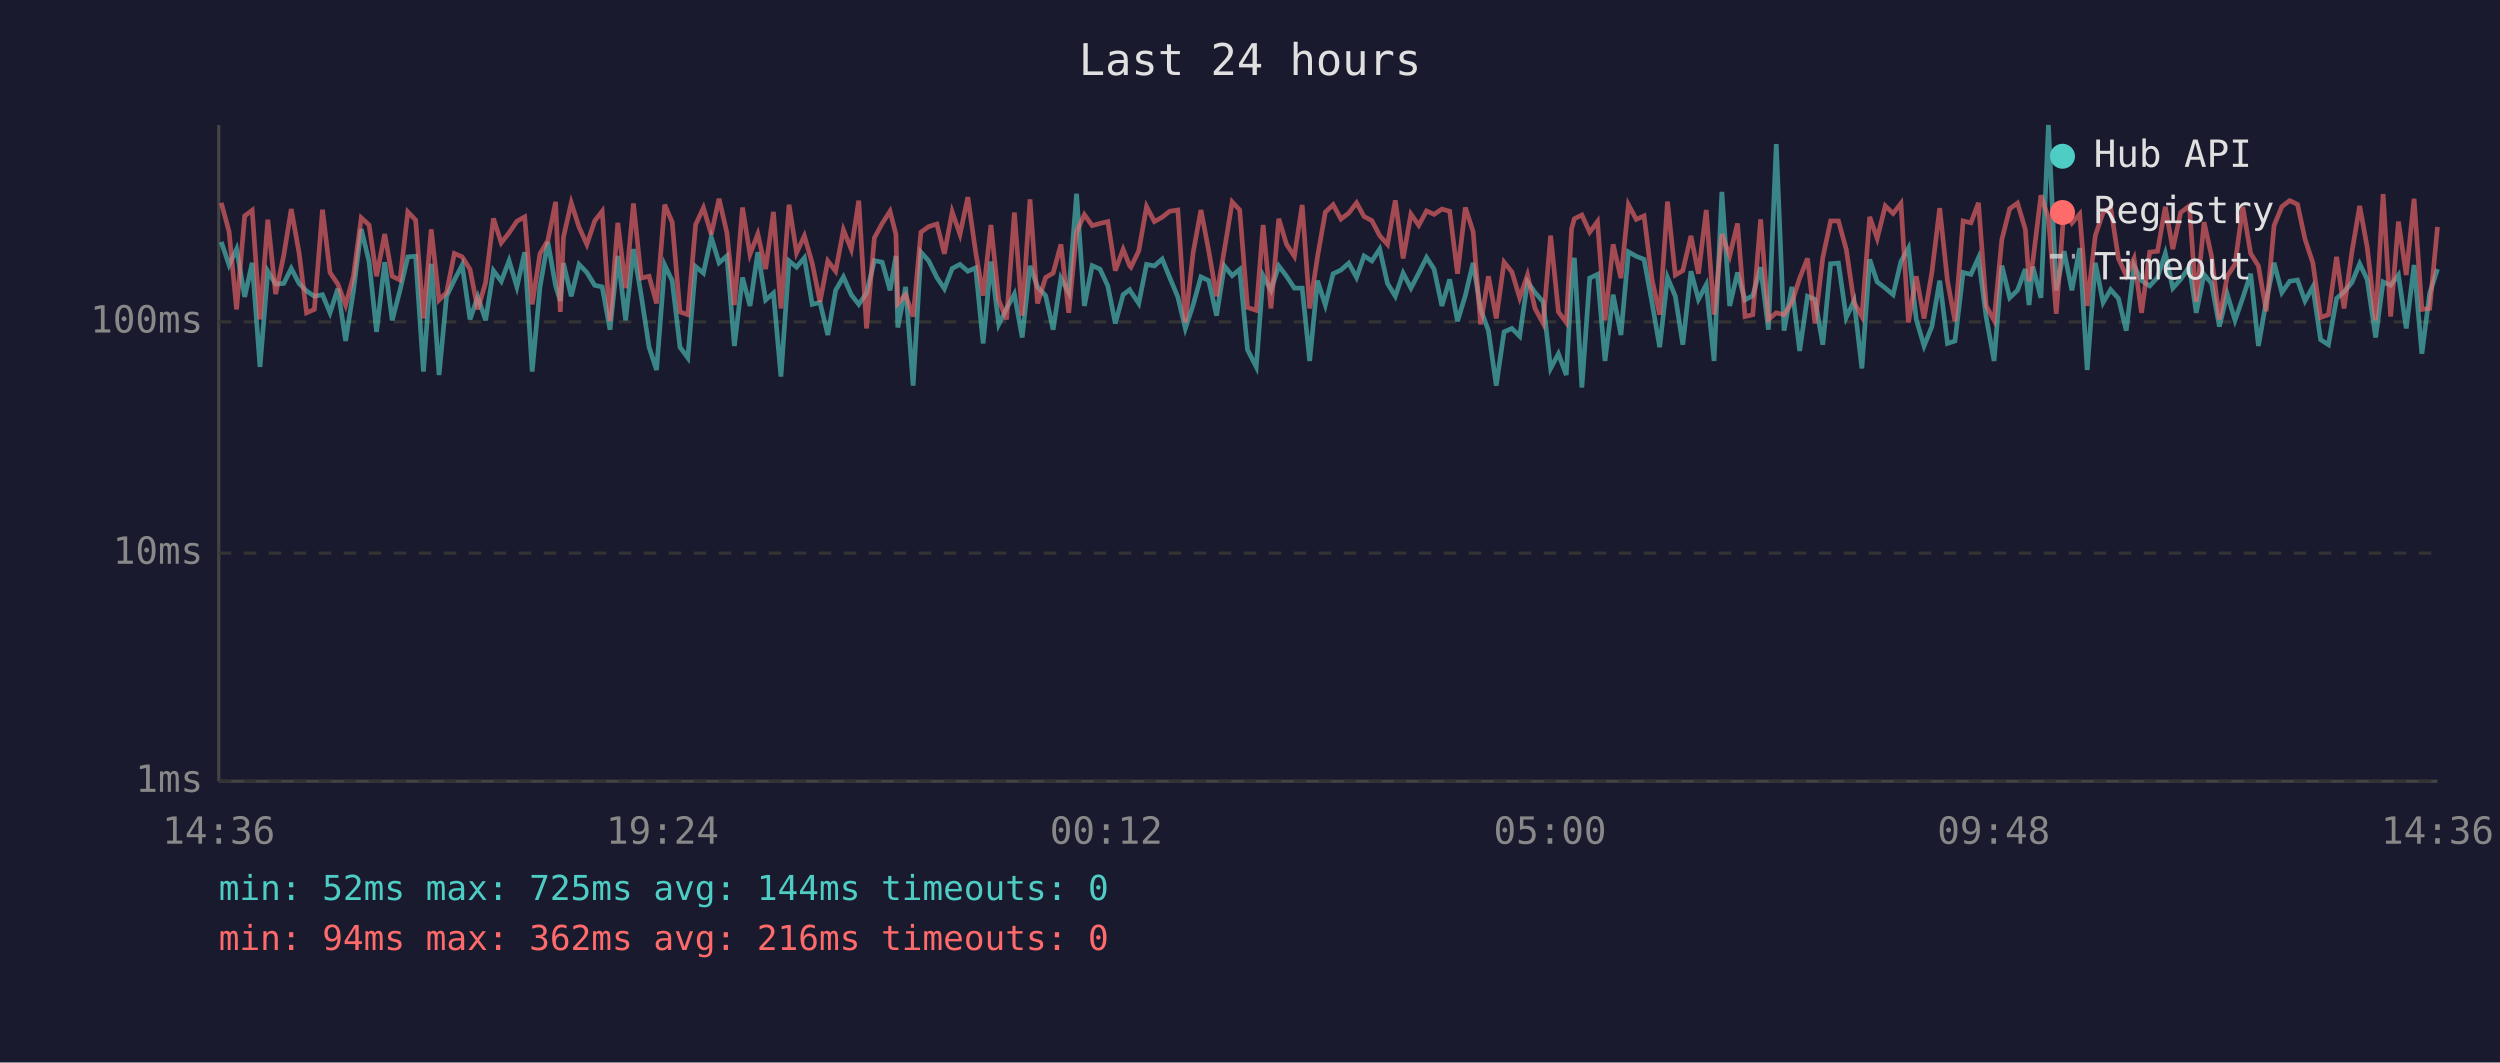
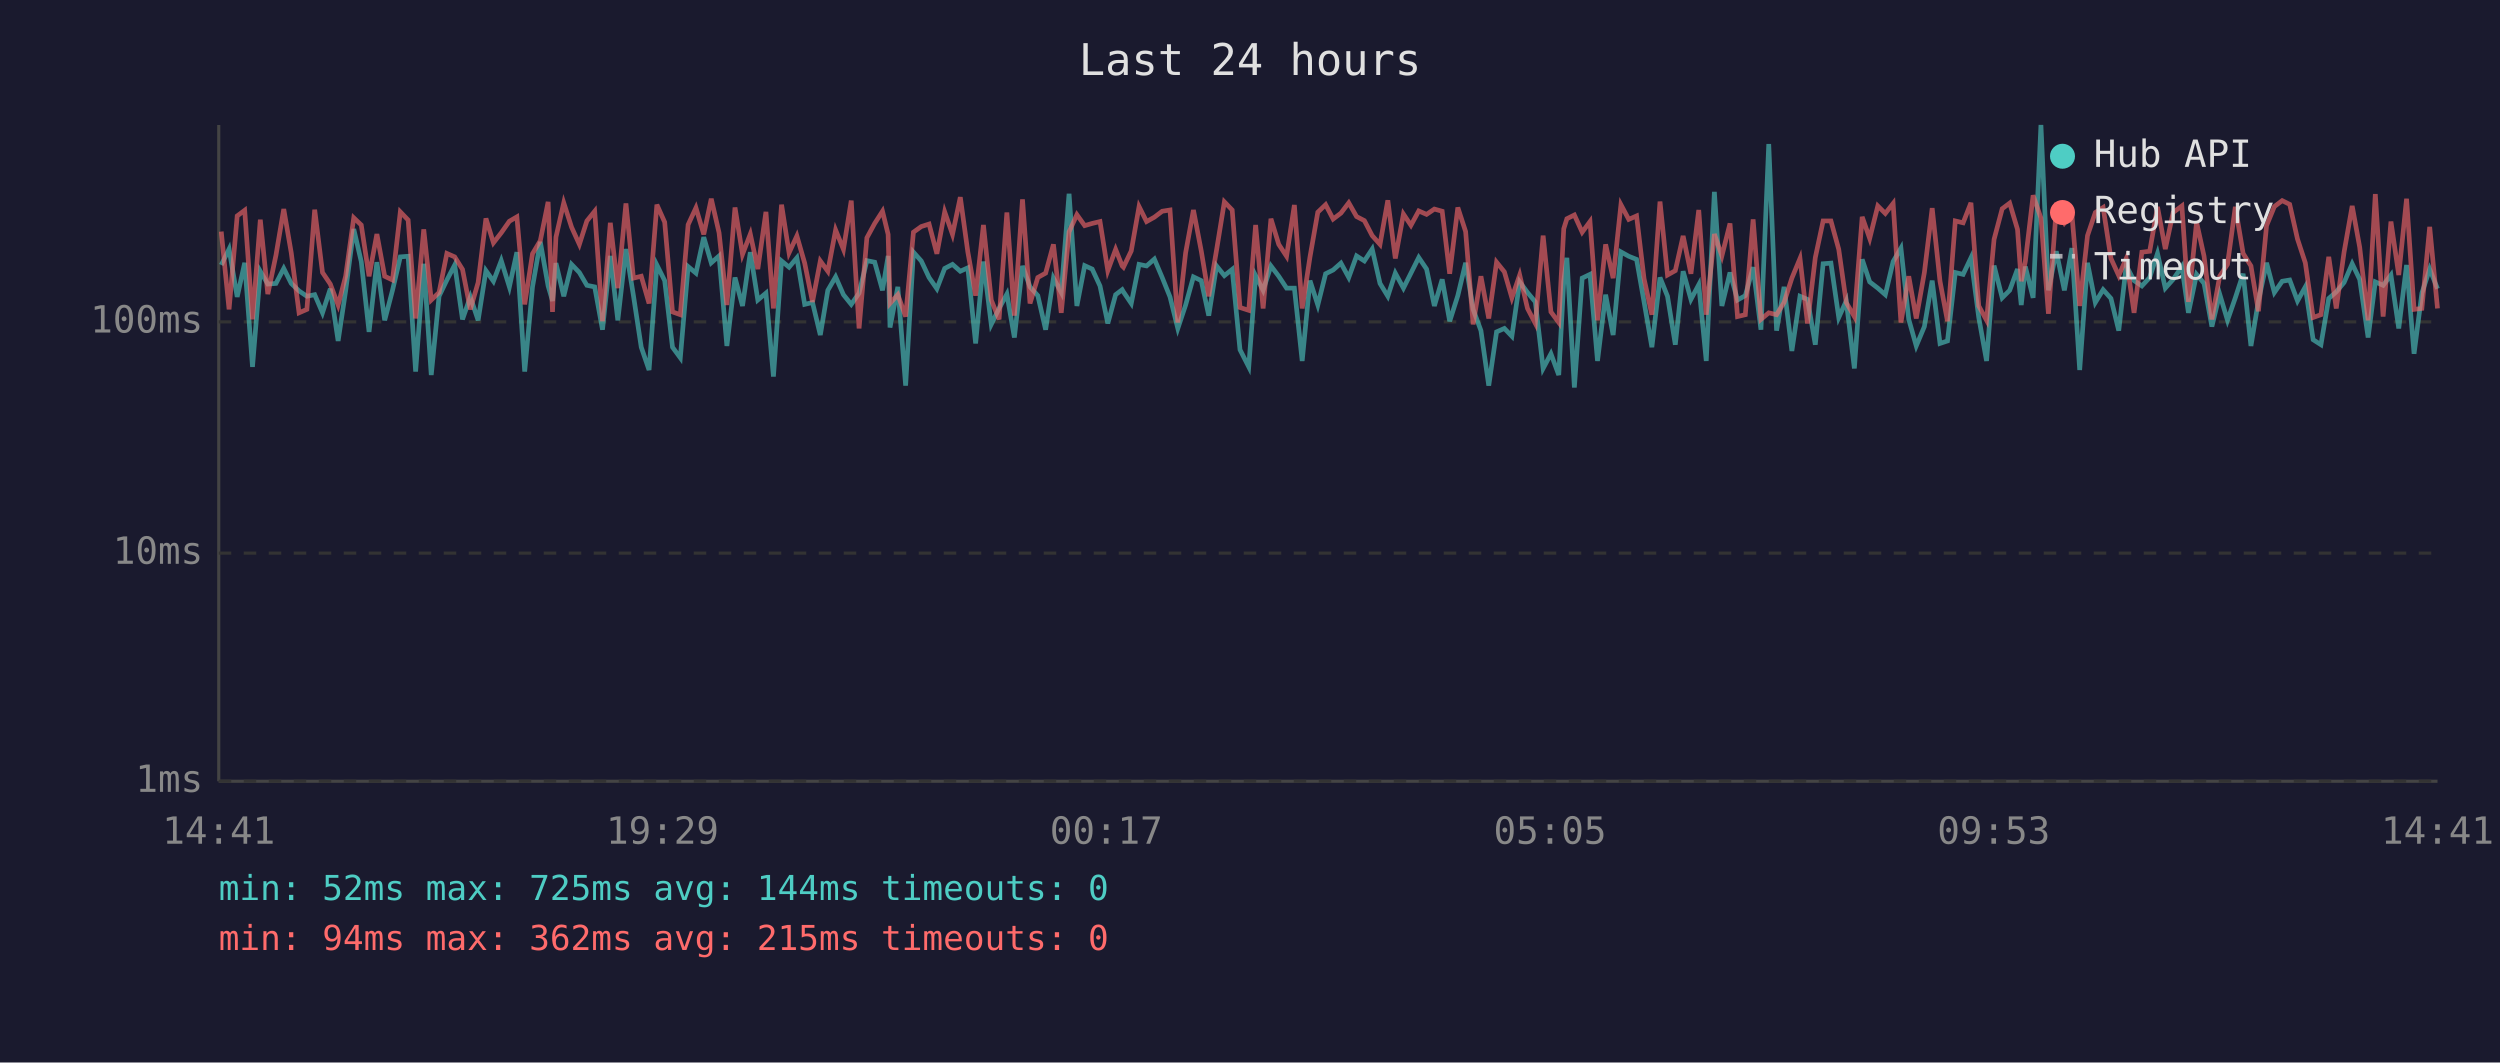
<svg xmlns="http://www.w3.org/2000/svg" viewBox="0 0 800 340" font-family="monospace" font-size="12">
  <rect width="800" height="340" fill="#1a1a2e" />
  <text x="400" y="24" fill="#e0e0e0" font-size="14" text-anchor="middle">Last 24 hours</text>
  <line x1="70" y1="40" x2="70" y2="250" stroke="#444" stroke-width="1" />
  <line x1="70" y1="250" x2="780" y2="250" stroke="#444" stroke-width="1" />
  <line x1="70" y1="250" x2="780" y2="250" stroke="#333" stroke-width="1" stroke-dasharray="4" />
  <text x="65" y="250" fill="#888" text-anchor="end" dominant-baseline="middle">1ms</text>
  <line x1="70" y1="177" x2="780" y2="177" stroke="#333" stroke-width="1" stroke-dasharray="4" />
  <text x="65" y="177" fill="#888" text-anchor="end" dominant-baseline="middle">10ms</text>
  <line x1="70" y1="103" x2="780" y2="103" stroke="#333" stroke-width="1" stroke-dasharray="4" />
  <text x="65" y="103" fill="#888" text-anchor="end" dominant-baseline="middle">100ms</text>
-   <text x="70" y="270" fill="#888" text-anchor="middle">14:36</text>
-   <text x="212" y="270" fill="#888" text-anchor="middle">19:24</text>
-   <text x="354" y="270" fill="#888" text-anchor="middle">00:12</text>
-   <text x="496" y="270" fill="#888" text-anchor="middle">05:00</text>
-   <text x="638" y="270" fill="#888" text-anchor="middle">09:48</text>
-   <text x="780" y="270" fill="#888" text-anchor="middle">14:36</text>
-   <polyline points="70.8,77.4 73.3,84.8 75.7,79.7 78.3,95.0 80.7,84.1 83.2,117.4 85.7,86.8 88.2,90.9 90.8,90.7 93.2,85.9 95.7,90.7 98.1,93.1 100.6,94.8 103.2,94.3 105.6,100.1 108.1,92.4 110.6,109.1 113.1,93.1 115.6,73.3 118.1,83.7 120.5,106.2 123.1,83.9 125.5,102.5 128.0,92.9 130.5,82.2 133.0,82.0 135.5,118.9 138.0,84.4 140.5,120.0 142.9,94.8 145.4,89.6 147.9,84.8 150.4,102.2 152.9,95.0 155.4,102.5 157.9,86.6 160.4,90.0 162.9,83.4 165.4,91.8 167.9,80.7 170.3,118.9 172.8,91.8 175.3,77.4 177.8,91.5 179.3,96.3 180.3,84.2 182.8,94.8 185.3,84.6 187.8,87.2 190.3,91.3 192.7,91.8 195.2,105.5 197.7,81.9 200.2,102.5 202.7,79.7 205.2,94.6 207.7,111.1 210.1,118.4 212.7,84.8 215.1,89.8 217.6,111.1 220.1,114.5 222.6,85.3 225.1,87.4 227.6,75.9 230.1,84.1 232.6,81.9 235.0,110.7 237.6,88.8 240.0,97.9 242.5,80.7 245.0,96.0 247.5,93.8 249.9,120.5 252.5,83.5 254.9,85.5 257.4,82.5 259.9,97.4 262.4,96.8 264.9,107.2 267.4,92.9 269.9,88.6 272.4,94.3 274.8,97.4 277.3,93.8 279.8,83.4 282.3,83.9 284.8,92.9 286.7,81.9 287.3,104.8 289.8,91.8 292.2,123.4 294.7,80.7 297.2,83.5 299.8,88.8 302.2,92.4 304.7,85.9 307.2,84.6 309.7,86.8 312.2,85.7 314.6,109.9 317.1,83.7 319.6,103.8 322.1,98.7 324.6,94.1 327.1,108.0 329.6,85.1 332.0,91.8 334.6,94.6 337.0,105.5 339.5,89.0 342.0,93.6 344.5,62.0 347.0,97.9 349.5,85.0 352.0,86.1 354.5,91.5 356.9,103.5 359.4,94.3 361.5,92.7 361.9,93.4 364.4,97.1 366.9,84.6 369.4,85.1 371.9,82.9 374.3,88.8 376.9,95.0 379.3,105.1 381.8,97.6 384.3,88.6 386.8,89.8 389.3,101.0 391.8,85.1 394.3,88.2 396.7,86.2 399.2,111.9 402.0,117.4 404.2,88.2 406.7,92.9 409.2,85.1 411.7,88.4 414.2,92.2 416.7,92.2 419.1,115.5 421.6,89.8 424.1,97.6 426.6,87.6 429.1,86.4 431.6,84.2 434.1,88.8 436.5,81.9 439.0,83.5 441.5,79.7 444.0,90.7 446.5,94.8 449.0,87.4 451.5,92.2 454.0,87.4 456.5,82.4 458.9,86.1 461.4,97.9 463.9,89.4 466.4,102.8 468.9,94.6 471.4,84.1 473.8,99.0 476.3,105.8 478.8,123.4 481.3,106.2 483.8,105.1 486.3,107.6 488.8,90.2 491.2,93.6 493.8,96.6 496.2,117.9 498.7,113.2 501.2,120.0 502.9,90.0 503.8,82.5 506.2,124.0 508.7,89.0 511.2,87.8 513.6,115.5 516.2,94.3 518.7,107.2 521.1,80.6 523.6,82.0 526.1,83.0 528.6,96.6 531.1,111.1 533.6,88.8 536.1,94.8 538.5,110.3 541.1,86.8 543.5,95.8 546.0,91.1 548.5,115.5 551.0,61.4 553.5,97.9 556.0,87.2 558.4,96.0 560.9,94.6 563.4,85.5 565.9,105.5 568.4,46.1 570.9,105.8 573.4,91.8 575.9,112.3 578.4,94.8 580.8,95.8 583.3,110.3 585.8,84.4 588.3,84.2 590.8,101.6 593.3,96.3 595.8,117.9 598.3,83.0 600.7,90.2 603.3,92.2 605.8,94.3 608.3,83.7 610.7,79.4 613.2,102.2 615.7,110.7 618.2,104.5 620.7,89.8 623.2,109.9 625.6,109.1 628.2,87.2 630.7,87.8 633.1,82.5 635.6,101.6 638.1,115.5 640.6,85.0 643.1,95.3 645.6,92.9 648.1,86.1 649.3,97.6 650.5,85.3 653.1,95.3 655.5,40.0 658.0,92.9 660.5,80.4 663.0,92.9 665.5,79.4 667.9,118.4 670.5,84.1 673.0,96.8 675.4,92.7 677.9,95.5 680.4,105.8 682.9,85.0 685.3,89.8 687.9,91.5 690.4,88.8 692.9,81.1 695.3,92.2 697.8,89.4 700.6,85.3 702.8,100.1 705.3,87.8 707.7,90.7 710.2,104.5 712.7,94.1 715.2,102.5 717.7,95.3 720.2,87.6 722.7,110.7 725.2,96.3 727.7,84.1 730.2,93.6 732.7,90.0 735.2,89.6 737.6,96.3 740.1,91.8 742.6,108.7 745.1,110.3 747.7,95.5 750.1,93.4 752.6,90.4 755.1,84.4 757.5,89.4 760.2,108.0 762.6,90.2 765.0,91.3 767.5,88.0 770.0,105.1 772.5,84.8 775.0,113.2 777.5,93.8 780.0,86.1" fill="none" stroke="#4ecdc4" stroke-width="1.5" opacity="0.6" />
-   <polyline points="70.8,64.9 73.3,74.1 75.7,99.0 78.3,69.1 80.7,67.3 83.2,102.2 85.7,70.3 88.2,94.1 90.8,81.7 93.2,66.9 95.7,80.9 98.1,100.1 100.6,99.0 103.2,67.1 105.6,87.2 108.1,90.9 110.6,97.6 113.1,88.4 115.6,69.7 118.1,72.0 120.5,88.4 123.1,74.9 125.5,88.4 128.0,89.6 130.5,67.8 133.0,70.4 135.5,101.9 138.0,73.4 140.5,96.0 142.9,93.6 145.4,81.1 147.9,82.2 150.4,86.2 152.9,99.0 155.4,90.4 157.9,69.9 160.4,77.7 162.9,74.5 165.4,70.8 167.9,69.4 170.3,97.4 172.8,81.2 175.3,77.0 177.8,64.6 179.3,99.8 180.3,75.9 182.8,64.9 185.3,72.7 187.8,78.2 190.3,70.7 192.7,67.6 195.2,102.8 197.7,71.3 200.2,92.2 202.7,65.1 205.2,89.0 207.7,88.4 210.1,97.1 212.7,65.5 215.1,71.1 217.6,99.8 220.1,100.7 222.6,71.9 225.1,66.5 227.6,75.0 230.1,63.6 232.6,74.5 235.0,97.6 237.6,66.4 240.0,81.4 242.5,74.9 245.0,86.1 247.5,67.8 249.9,98.7 252.5,65.5 254.9,80.9 257.4,75.5 259.9,84.2 262.4,96.6 264.9,83.5 267.4,86.8 269.9,73.6 272.4,79.8 274.8,64.2 277.3,105.1 279.8,76.1 282.3,71.5 284.8,67.6 286.7,75.0 287.3,97.1 289.8,94.3 292.2,101.3 294.7,74.3 297.2,72.5 299.8,71.7 302.2,81.2 304.7,67.8 307.2,75.0 309.7,63.1 312.2,80.6 314.6,94.6 317.1,72.0 319.6,96.0 322.1,102.2 324.6,68.0 327.1,101.0 329.6,63.8 332.0,97.1 334.6,88.8 337.0,87.4 339.5,78.2 342.0,100.1 344.5,74.2 347.0,68.7 349.5,72.2 352.0,71.5 354.5,70.9 356.9,86.6 359.4,79.8 361.5,85.1 361.9,85.5 364.4,80.3 366.9,66.1 369.4,70.9 371.9,69.5 374.3,67.6 376.9,67.2 379.3,103.2 381.8,80.9 384.3,67.2 386.8,80.3 389.3,94.8 391.8,80.0 394.3,64.6 396.7,67.2 399.2,98.4 402.0,99.3 404.2,72.0 406.7,98.7 409.2,70.0 411.7,78.2 414.2,82.0 416.7,65.6 419.1,98.7 421.6,82.2 424.1,67.9 426.6,65.5 429.1,70.1 431.6,68.2 434.1,64.9 436.5,69.3 439.0,70.6 441.5,75.4 444.0,78.2 446.5,64.1 449.0,82.7 451.5,68.5 454.0,72.1 456.5,67.5 458.9,68.6 461.4,66.9 463.9,67.6 466.4,87.6 468.9,66.4 471.4,74.1 473.8,103.8 476.3,88.4 478.8,101.9 481.3,83.9 483.8,87.0 486.3,95.3 488.8,88.0 491.2,98.7 493.8,103.5 496.2,75.4 498.7,99.8 501.2,103.2 502.9,73.2 503.8,70.0 506.2,68.8 508.7,74.3 511.2,70.9 513.6,102.5 516.2,78.2 518.7,89.0 521.1,65.5 523.6,70.2 526.1,69.1 528.6,89.2 531.1,100.7 533.6,64.5 536.1,88.0 538.5,86.6 541.1,75.5 543.5,87.6 546.0,67.2 548.5,100.7 551.0,74.9 553.5,81.9 556.0,71.5 558.4,101.3 560.9,100.7 563.4,70.2 565.9,102.2 568.4,100.1 570.9,100.7 573.4,96.8 575.9,89.0 578.4,82.7 580.8,103.5 583.3,82.4 585.8,70.7 588.3,70.7 590.8,79.8 593.3,96.8 595.8,101.3 598.3,69.4 600.7,76.3 603.3,65.9 605.8,68.3 608.3,65.1 610.7,103.2 613.2,88.4 615.7,101.9 618.2,87.2 620.7,66.6 623.2,90.0 625.6,102.8 628.2,70.7 630.7,71.3 633.1,64.9 635.6,97.9 638.1,102.5 640.6,76.6 643.1,66.8 645.6,65.0 648.1,73.4 649.3,90.0 650.5,83.7 653.1,62.5 655.5,69.8 658.0,100.4 660.5,67.0 663.0,71.4 665.5,68.5 667.9,97.9 670.5,75.4 673.0,68.0 675.4,66.4 677.9,82.7 680.4,88.2 682.9,82.7 685.3,100.1 687.9,80.7 690.4,80.4 692.9,66.2 695.3,79.7 697.8,68.0 700.6,65.9 702.8,96.6 705.3,71.1 707.7,82.0 710.2,102.2 712.7,88.4 715.2,84.6 717.7,66.2 720.2,81.1 722.7,85.1 725.2,99.6 727.7,72.2 730.2,66.1 732.7,64.2 735.2,65.4 737.6,76.5 740.1,84.1 742.6,101.6 745.1,100.7 747.7,82.2 750.1,98.7 752.6,80.7 755.1,65.9 757.5,79.1 760.2,102.5 762.6,62.1 765.0,101.3 767.5,70.9 770.0,88.0 772.5,63.6 775.0,99.0 777.5,98.7 780.0,72.6" fill="none" stroke="#ff6b6b" stroke-width="1.5" opacity="0.6" />
+   <text x="70" y="270" fill="#888" text-anchor="middle">14:41</text>
+   <text x="212" y="270" fill="#888" text-anchor="middle">19:29</text>
+   <text x="354" y="270" fill="#888" text-anchor="middle">00:17</text>
+   <text x="496" y="270" fill="#888" text-anchor="middle">05:05</text>
+   <text x="638" y="270" fill="#888" text-anchor="middle">09:53</text>
+   <text x="780" y="270" fill="#888" text-anchor="middle">14:41</text>
+   <polyline points="70.8,84.8 73.3,79.7 75.9,95.0 78.3,84.1 80.8,117.4 83.3,86.8 85.7,90.9 88.3,90.7 90.8,85.9 93.2,90.7 95.7,93.1 98.2,94.8 100.7,94.3 103.2,100.1 105.7,92.4 108.2,109.1 110.6,93.1 113.2,73.3 115.6,83.7 118.1,106.2 120.6,83.9 123.1,102.5 125.6,92.9 128.1,82.2 130.6,82.0 133.0,118.9 135.6,84.4 138.0,120.0 140.5,94.8 143.0,89.6 145.5,84.8 148.0,102.2 150.5,95.0 153.0,102.5 155.5,86.6 157.9,90.0 160.4,83.4 163.0,91.8 165.4,80.7 167.9,118.9 170.4,91.8 172.9,77.4 175.4,91.5 176.8,96.3 177.9,84.2 180.4,94.8 182.9,84.6 185.4,87.2 187.8,91.3 190.3,91.8 192.8,105.5 195.3,81.9 197.7,102.5 200.3,79.7 202.7,94.6 205.2,111.1 207.7,118.4 210.2,84.8 212.7,89.8 215.2,111.1 217.7,114.5 220.2,85.3 222.7,87.4 225.2,75.9 227.6,84.1 230.1,81.9 232.6,110.7 235.2,88.8 237.6,97.9 240.1,80.7 242.5,96.0 245.1,93.8 247.5,120.5 250.1,83.5 252.5,85.5 255.0,82.5 257.5,97.4 260.0,96.8 262.5,107.2 264.9,92.9 267.4,88.6 269.9,94.3 272.4,97.4 274.9,93.8 277.4,83.4 279.9,83.9 282.4,92.9 284.2,81.9 284.8,104.8 287.3,91.8 289.8,123.4 292.3,80.7 294.8,83.5 297.3,88.8 299.8,92.4 302.3,85.9 304.8,84.6 307.3,86.8 309.7,85.7 312.2,109.9 314.7,83.7 317.2,103.8 319.7,98.7 322.2,94.1 324.6,108.0 327.2,85.1 329.6,91.8 332.1,94.6 334.6,105.5 337.1,89.0 339.6,93.6 342.1,62.0 344.6,97.9 347.1,85.0 349.5,86.1 352.0,91.5 354.5,103.5 357.0,94.3 359.1,92.7 359.5,93.4 362.0,97.1 364.5,84.6 366.9,85.1 369.4,82.9 371.9,88.8 374.4,95.0 376.9,105.1 379.4,97.6 381.9,88.6 384.4,89.8 386.8,101.0 389.3,85.1 391.8,88.2 394.3,86.2 396.8,111.9 399.6,117.4 401.8,88.2 404.2,92.9 406.7,85.1 409.2,88.4 411.7,92.2 414.2,92.2 416.7,115.5 419.2,89.8 421.7,97.6 424.2,87.6 426.6,86.4 429.1,84.2 431.6,88.8 434.1,81.9 436.6,83.5 439.1,79.7 441.6,90.7 444.1,94.8 446.5,87.4 449.1,92.2 451.5,87.4 454.0,82.4 456.5,86.1 459.0,97.9 461.5,89.4 463.9,102.8 466.5,94.6 469.0,84.1 471.4,99.0 473.9,105.8 476.4,123.4 478.9,106.2 481.4,105.1 483.8,107.6 486.3,90.2 488.8,93.6 491.3,96.6 493.8,117.9 496.3,113.2 498.8,120.0 500.4,90.0 501.4,82.5 503.8,124.0 506.3,89.0 508.8,87.8 511.2,115.5 513.8,94.3 516.2,107.2 518.7,80.6 521.2,82.0 523.7,83.0 526.1,96.6 528.6,111.1 531.2,88.8 533.6,94.8 536.1,110.3 538.6,86.8 541.1,95.8 543.6,91.1 546.0,115.5 548.6,61.4 551.0,97.9 553.6,87.2 556.0,96.0 558.5,94.6 561.0,85.5 563.5,105.5 566.0,46.1 568.5,105.8 570.9,91.8 573.4,112.3 576.0,94.8 578.4,95.8 580.9,110.3 583.4,84.4 585.9,84.2 588.4,101.6 590.8,96.3 593.4,117.9 595.9,83.0 598.3,90.2 600.9,92.2 603.3,94.3 605.8,83.7 608.3,79.4 610.8,102.2 613.2,110.7 615.8,104.5 618.3,89.8 620.8,109.9 623.2,109.1 625.7,87.2 628.2,87.8 630.7,82.5 633.2,101.6 635.7,115.5 638.1,85.0 640.7,95.3 643.1,92.9 645.6,86.1 646.8,97.6 648.1,85.3 650.6,95.3 653.1,40.0 655.5,92.9 658.0,80.4 660.6,92.9 663.0,79.4 665.5,118.4 668.0,84.1 670.5,96.8 673.0,92.7 675.5,95.5 678.0,105.8 680.4,85.0 682.9,89.8 685.4,91.5 687.9,88.8 690.4,81.1 692.9,92.2 695.4,89.4 698.2,85.3 700.3,100.1 702.9,87.8 705.3,90.7 707.8,104.5 710.3,94.1 712.8,102.5 715.3,95.3 717.8,87.6 720.3,110.7 722.7,96.3 725.3,84.1 727.8,93.6 730.3,90.0 732.7,89.6 735.2,96.3 737.7,91.8 740.2,108.7 742.7,110.3 745.2,95.5 747.6,93.4 750.1,90.4 752.7,84.4 755.1,89.4 757.8,108.0 760.1,90.2 762.6,91.3 765.1,88.0 767.6,105.1 770.1,84.8 772.5,113.2 775.0,93.8 777.5,86.1 780.0,92.4" fill="none" stroke="#4ecdc4" stroke-width="1.5" opacity="0.6" />
+   <polyline points="70.8,74.1 73.3,99.0 75.9,69.1 78.3,67.3 80.8,102.2 83.3,70.3 85.7,94.1 88.3,81.7 90.8,66.9 93.2,80.9 95.7,100.1 98.2,99.0 100.7,67.1 103.2,87.2 105.7,90.9 108.2,97.6 110.6,88.4 113.2,69.7 115.6,72.0 118.1,88.4 120.6,74.9 123.1,88.4 125.6,89.6 128.1,67.8 130.6,70.4 133.0,101.9 135.6,73.4 138.0,96.0 140.5,93.6 143.0,81.1 145.5,82.2 148.0,86.2 150.5,99.0 153.0,90.4 155.5,69.9 157.9,77.7 160.4,74.5 163.0,70.8 165.4,69.4 167.9,97.4 170.4,81.2 172.9,77.0 175.4,64.6 176.8,99.8 177.9,75.9 180.4,64.9 182.9,72.7 185.4,78.2 187.8,70.7 190.3,67.6 192.8,102.8 195.3,71.3 197.7,92.2 200.3,65.1 202.7,89.0 205.2,88.4 207.7,97.1 210.2,65.5 212.7,71.1 215.2,99.8 217.7,100.7 220.2,71.9 222.7,66.5 225.2,75.0 227.6,63.6 230.1,74.5 232.6,97.6 235.2,66.4 237.6,81.4 240.1,74.9 242.5,86.1 245.1,67.8 247.5,98.7 250.1,65.5 252.5,80.9 255.0,75.5 257.5,84.2 260.0,96.6 262.5,83.5 264.9,86.8 267.4,73.6 269.9,79.8 272.4,64.2 274.9,105.1 277.4,76.1 279.9,71.5 282.4,67.6 284.2,75.0 284.8,97.1 287.3,94.3 289.8,101.3 292.3,74.3 294.8,72.5 297.3,71.7 299.8,81.2 302.3,67.8 304.8,75.0 307.3,63.1 309.7,80.6 312.2,94.6 314.7,72.0 317.2,96.0 319.7,102.2 322.2,68.0 324.6,101.0 327.2,63.8 329.6,97.1 332.1,88.8 334.6,87.4 337.1,78.2 339.6,100.1 342.1,74.2 344.6,68.7 347.1,72.2 349.5,71.5 352.0,70.9 354.5,86.6 357.0,79.8 359.1,85.1 359.5,85.5 362.0,80.3 364.5,66.1 366.9,70.9 369.4,69.5 371.9,67.6 374.4,67.2 376.9,103.2 379.4,80.9 381.9,67.2 384.4,80.3 386.8,94.8 389.3,80.0 391.8,64.6 394.3,67.2 396.8,98.4 399.6,99.3 401.8,72.0 404.2,98.7 406.7,70.0 409.2,78.2 411.7,82.0 414.2,65.6 416.7,98.7 419.2,82.2 421.7,67.9 424.2,65.5 426.6,70.1 429.1,68.2 431.6,64.9 434.1,69.3 436.6,70.6 439.1,75.4 441.6,78.2 444.1,64.1 446.5,82.7 449.1,68.5 451.5,72.1 454.0,67.5 456.5,68.6 459.0,66.9 461.5,67.6 463.9,87.6 466.5,66.4 469.0,74.1 471.4,103.8 473.9,88.4 476.4,101.9 478.9,83.9 481.4,87.0 483.8,95.3 486.3,88.0 488.8,98.7 491.3,103.5 493.8,75.4 496.3,99.8 498.8,103.2 500.4,73.2 501.4,70.0 503.8,68.8 506.3,74.3 508.8,70.9 511.2,102.5 513.8,78.2 516.2,89.0 518.7,65.5 521.2,70.2 523.7,69.1 526.1,89.2 528.6,100.7 531.2,64.5 533.6,88.0 536.1,86.6 538.6,75.5 541.1,87.6 543.6,67.2 546.0,100.7 548.6,74.9 551.0,81.9 553.6,71.5 556.0,101.3 558.5,100.7 561.0,70.2 563.5,102.2 566.0,100.1 568.5,100.7 570.9,96.8 573.4,89.0 576.0,82.7 578.4,103.5 580.9,82.4 583.4,70.7 585.9,70.7 588.4,79.8 590.8,96.8 593.4,101.3 595.9,69.4 598.3,76.3 600.9,65.9 603.3,68.3 605.8,65.1 608.3,103.2 610.8,88.4 613.2,101.9 615.8,87.2 618.3,66.6 620.8,90.0 623.2,102.8 625.7,70.7 628.2,71.3 630.7,64.9 633.2,97.9 635.7,102.5 638.1,76.6 640.7,66.8 643.1,65.0 645.6,73.4 646.8,90.0 648.1,83.7 650.6,62.5 653.1,69.8 655.5,100.4 658.0,67.0 660.6,71.4 663.0,68.5 665.5,97.9 668.0,75.4 670.5,68.0 673.0,66.4 675.5,82.7 678.0,88.2 680.4,82.7 682.9,100.1 685.4,80.7 687.9,80.4 690.4,66.2 692.9,79.7 695.4,68.0 698.2,65.9 700.3,96.6 702.9,71.1 705.3,82.0 707.8,102.2 710.3,88.4 712.8,84.6 715.3,66.2 717.8,81.1 720.3,85.1 722.7,99.6 725.3,72.2 727.8,66.1 730.3,64.2 732.7,65.4 735.2,76.5 737.7,84.1 740.2,101.6 742.7,100.7 745.2,82.2 747.6,98.7 750.1,80.7 752.7,65.9 755.1,79.1 757.8,102.5 760.1,62.1 762.6,101.3 765.1,70.9 767.6,88.0 770.1,63.6 772.5,99.0 775.0,98.7 777.5,72.6 780.0,98.7" fill="none" stroke="#ff6b6b" stroke-width="1.5" opacity="0.6" />
  <circle cx="660" cy="50" r="4" fill="#4ecdc4" />
  <text x="670" y="50" fill="#e0e0e0" dominant-baseline="middle">Hub API</text>
  <circle cx="660" cy="68" r="4" fill="#ff6b6b" />
  <text x="670" y="68" fill="#e0e0e0" dominant-baseline="middle">Registry</text>
  <line x1="656" y1="82" x2="664" y2="82" stroke="#e0e0e0" stroke-width="1.5" stroke-dasharray="4,3" opacity="0.7" />
  <text x="670" y="86" fill="#e0e0e0" dominant-baseline="middle">Timeout</text>
  <text x="70" y="288" fill="#4ecdc4" font-size="11">min: 52ms  max: 725ms  avg: 144ms  timeouts: 0</text>
-   <text x="70" y="304" fill="#ff6b6b" font-size="11">min: 94ms  max: 362ms  avg: 216ms  timeouts: 0</text>
+   <text x="70" y="304" fill="#ff6b6b" font-size="11">min: 94ms  max: 362ms  avg: 215ms  timeouts: 0</text>
</svg>
